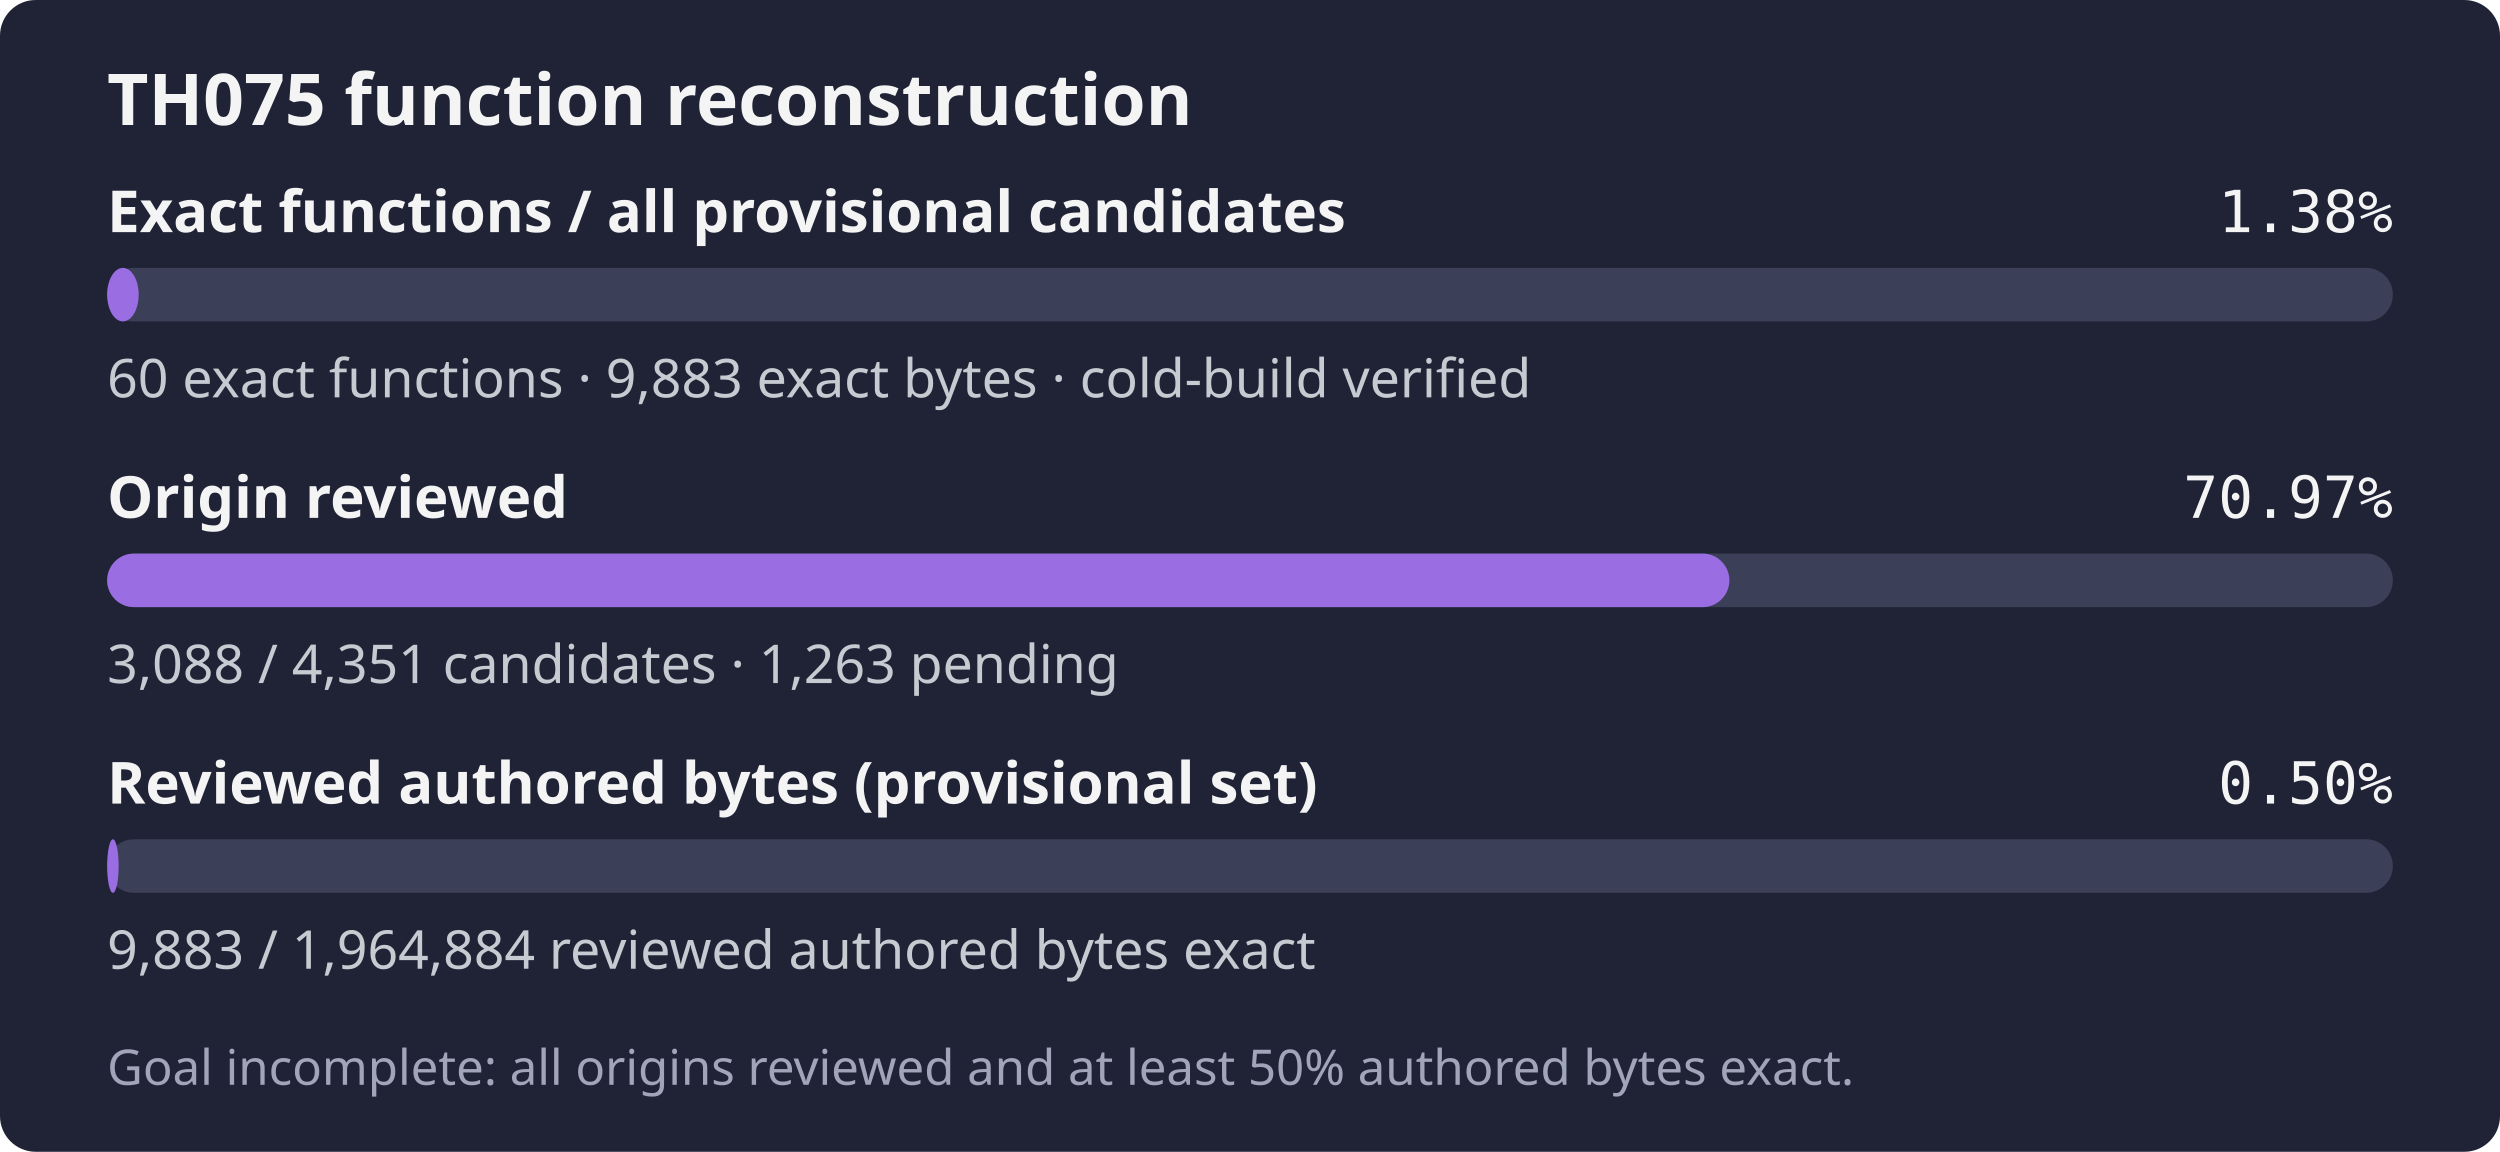
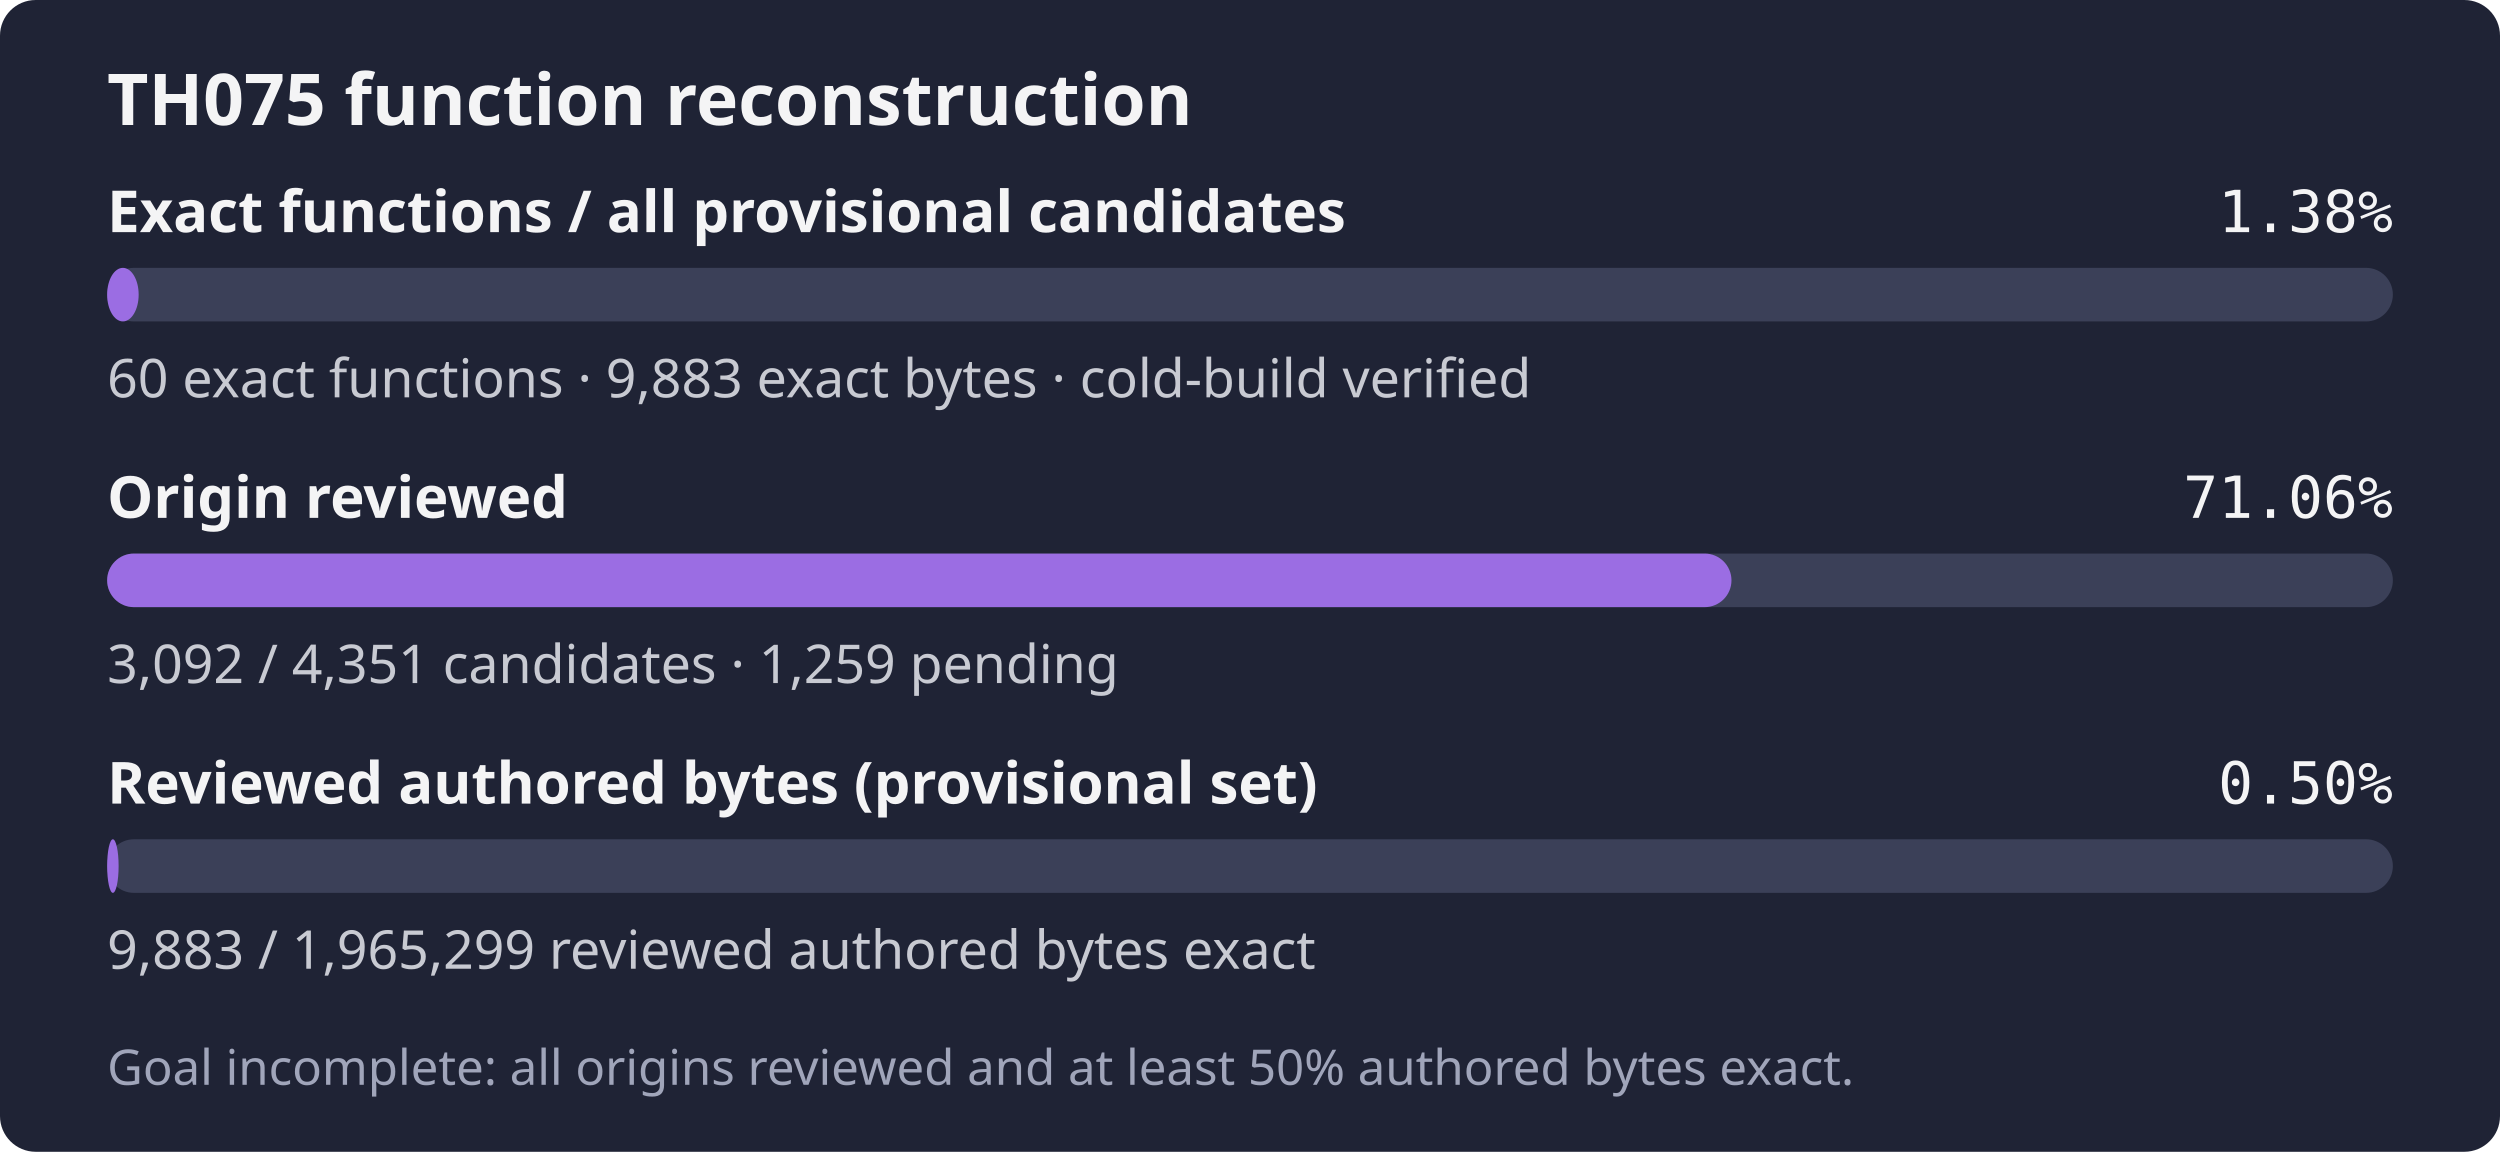
- <svg xmlns="http://www.w3.org/2000/svg" width="560" height="258" role="img" aria-label="TH075: 60 exact functions, 9,883 exact bytes; 3,088 of 4,351 candidates reviewed; Goal incomplete: all origins reviewed and at least 50% authored bytes exact.">
+ <svg xmlns="http://www.w3.org/2000/svg" width="560" height="258" role="img" aria-label="TH075: 60 exact functions, 9,883 exact bytes; 3,092 of 4,351 candidates reviewed; Goal incomplete: all origins reviewed and at least 50% authored bytes exact.">
  <rect width="560" height="258" rx="8" fill="#1f2335" />
  <text x="24" y="28" fill="#f4f4f5" font-family="sans-serif" font-size="16" font-weight="600">TH075 function reconstruction</text>
  <text x="24" y="52" fill="#f4f4f5" font-family="sans-serif" font-size="13" font-weight="600">Exact functions / all provisional candidates</text>
  <text x="536" y="52" fill="#f4f4f5" text-anchor="end" font-family="monospace" font-size="13">1.38%</text>
  <rect x="24" y="60" width="512" height="12" rx="6" fill="#3b4058" />
  <rect x="24" y="60" width="7.06" height="12" rx="6" fill="#9b6de3" />
  <text x="24" y="89" fill="#c8cad2" font-family="sans-serif" font-size="12">60 exact functions · 9,883 exact bytes · cold-build verified</text>
  <text x="24" y="116" fill="#f4f4f5" font-family="sans-serif" font-size="13" font-weight="600">Origin reviewed</text>
-   <text x="536" y="116" fill="#f4f4f5" text-anchor="end" font-family="monospace" font-size="13">70.97%</text>
+   <text x="536" y="116" fill="#f4f4f5" text-anchor="end" font-family="monospace" font-size="13">71.06%</text>
  <rect x="24" y="124" width="512" height="12" rx="6" fill="#3b4058" />
-   <rect x="24" y="124" width="363.38" height="12" rx="6" fill="#9b6de3" />
-   <text x="24" y="153" fill="#c8cad2" font-family="sans-serif" font-size="12">3,088 / 4,351 candidates · 1,263 pending</text>
+   <rect x="24" y="124" width="363.85" height="12" rx="6" fill="#9b6de3" />
+   <text x="24" y="153" fill="#c8cad2" font-family="sans-serif" font-size="12">3,092 / 4,351 candidates · 1,259 pending</text>
  <text x="24" y="180" fill="#f4f4f5" font-family="sans-serif" font-size="13" font-weight="600">Reviewed authored bytes (provisional set)</text>
  <text x="536" y="180" fill="#f4f4f5" text-anchor="end" font-family="monospace" font-size="13">0.50%</text>
  <rect x="24" y="188" width="512" height="12" rx="6" fill="#3b4058" />
-   <rect x="24" y="188" width="2.58" height="12" rx="6" fill="#9b6de3" />
-   <text x="24" y="217" fill="#c8cad2" font-family="sans-serif" font-size="12">9,883 / 1,964,884 reviewed authored bytes exact</text>
+   <rect x="24" y="188" width="2.57" height="12" rx="6" fill="#9b6de3" />
+   <text x="24" y="217" fill="#c8cad2" font-family="sans-serif" font-size="12">9,883 / 1,965,299 reviewed authored bytes exact</text>
  <text x="24" y="243" fill="#a0a5ba" font-family="sans-serif" font-size="11">Goal incomplete: all origins reviewed and at least 50% authored bytes exact.</text>
</svg>
